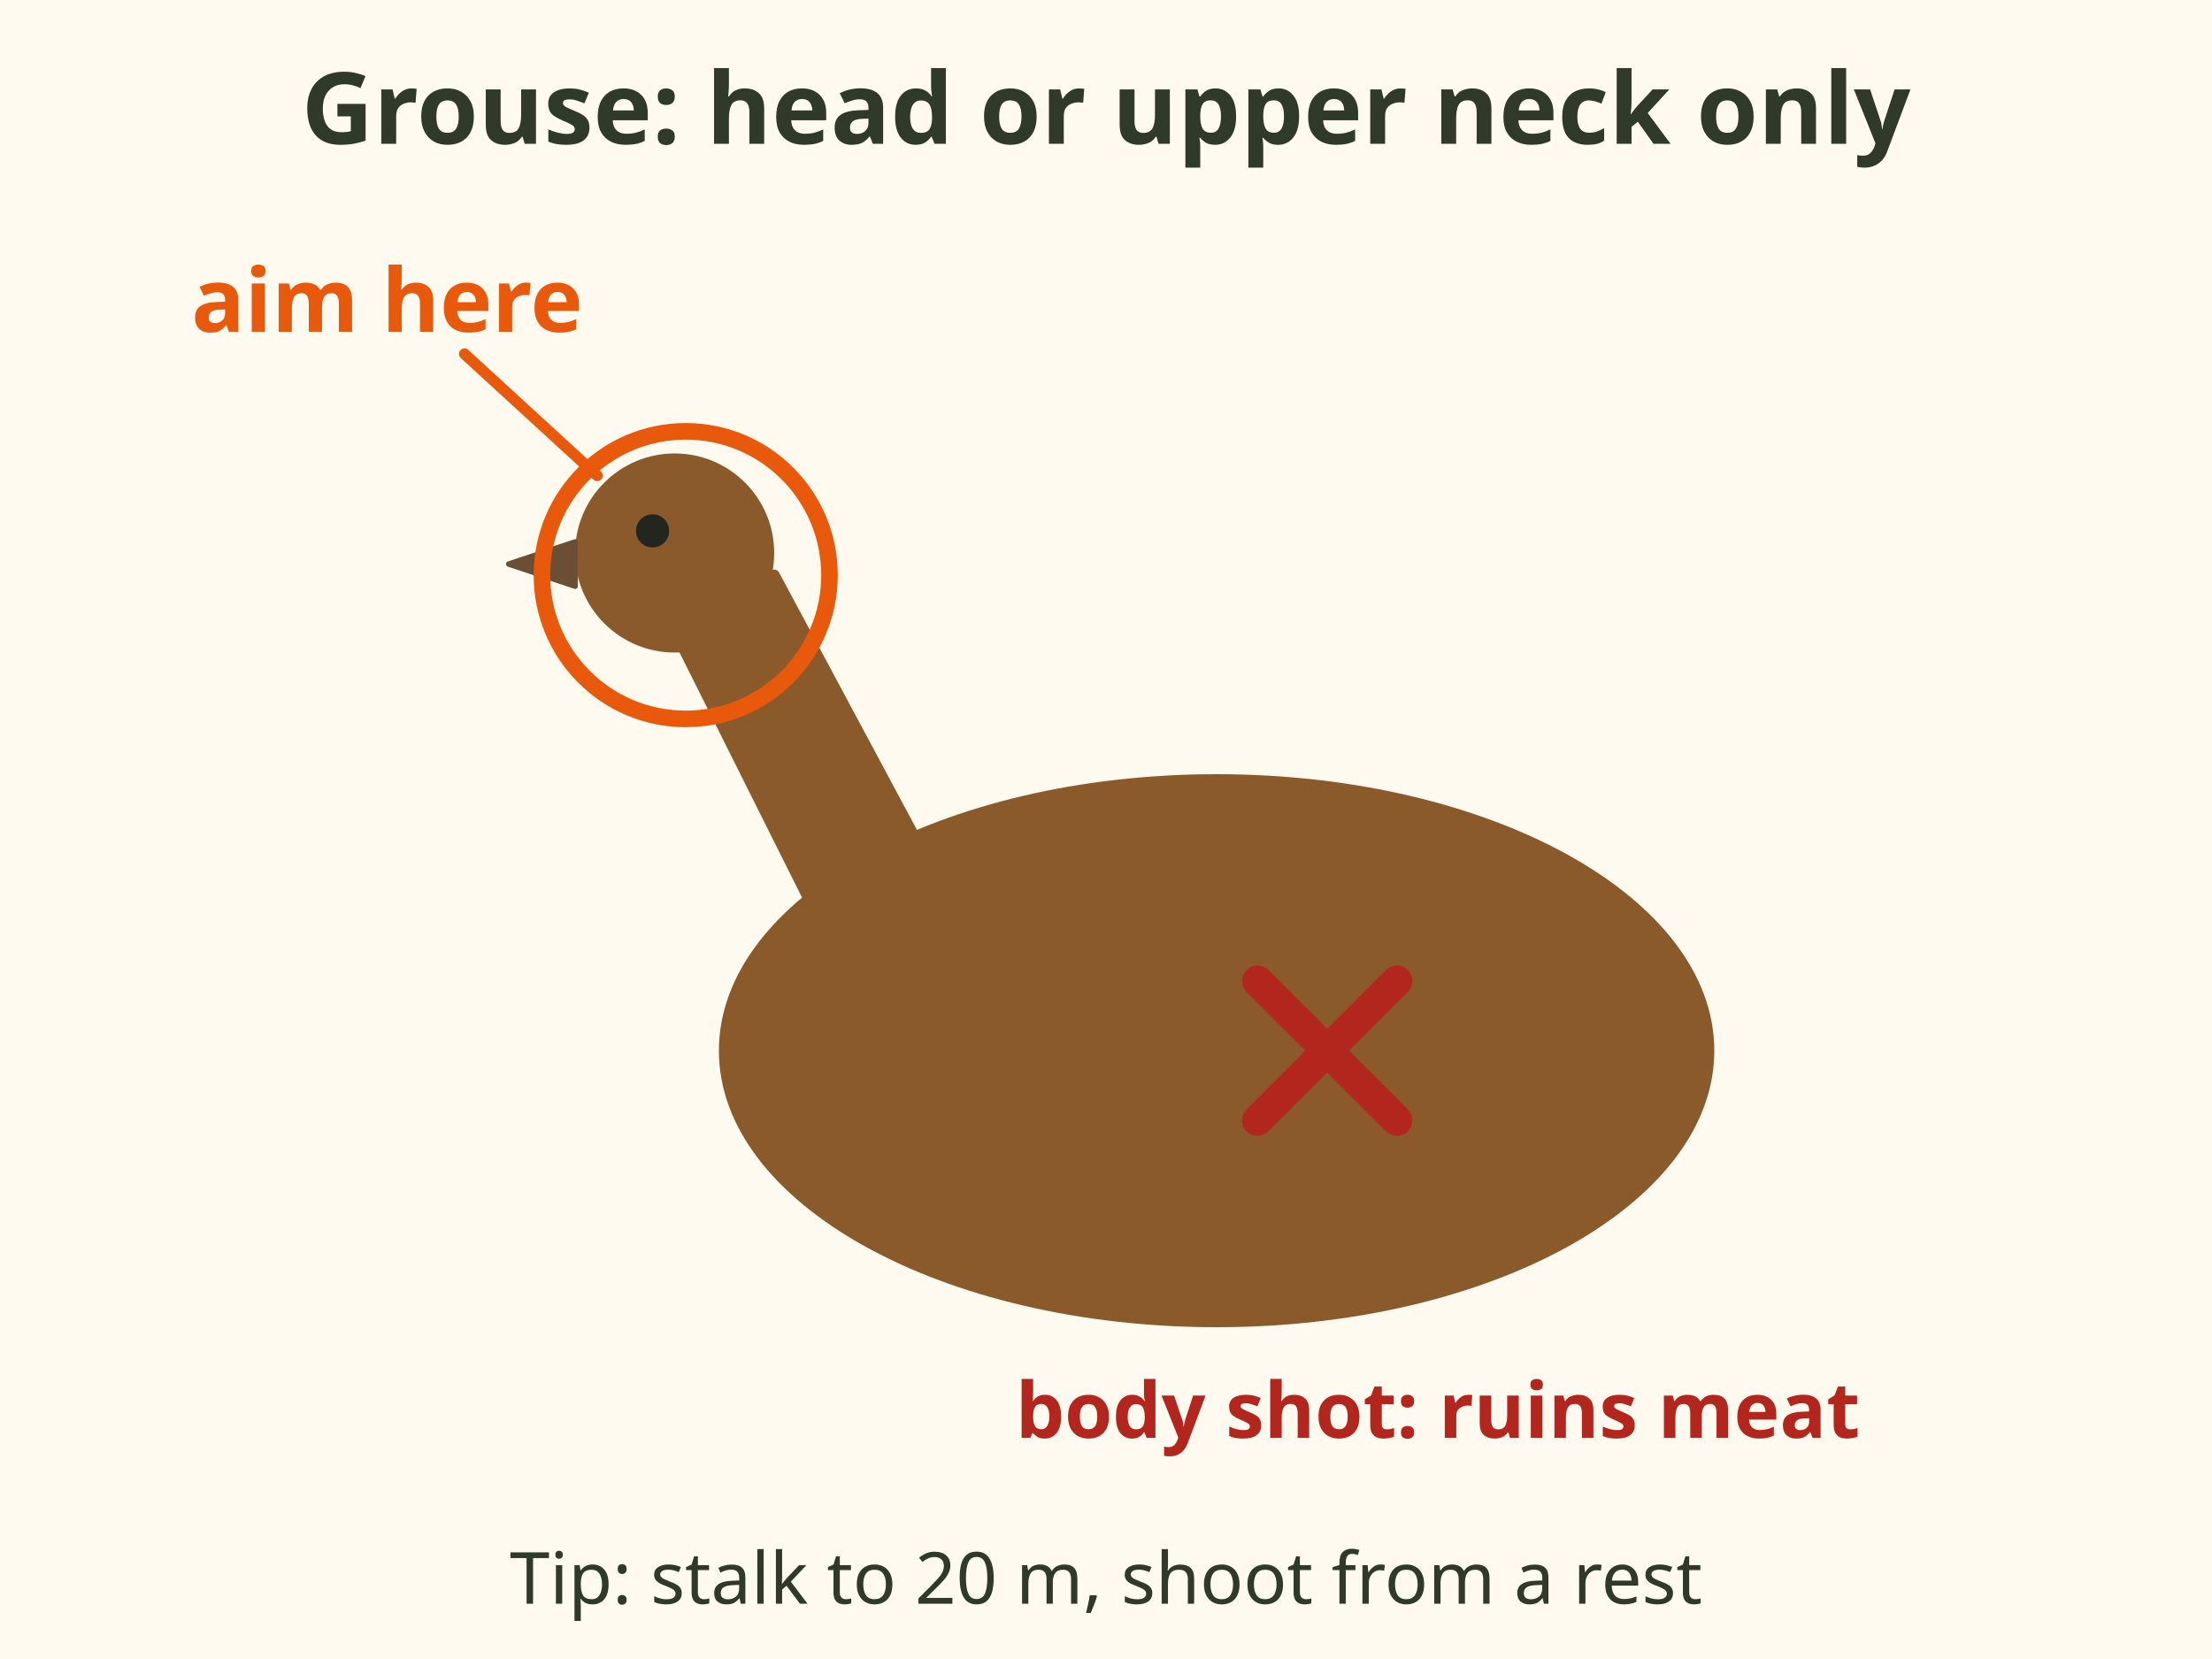
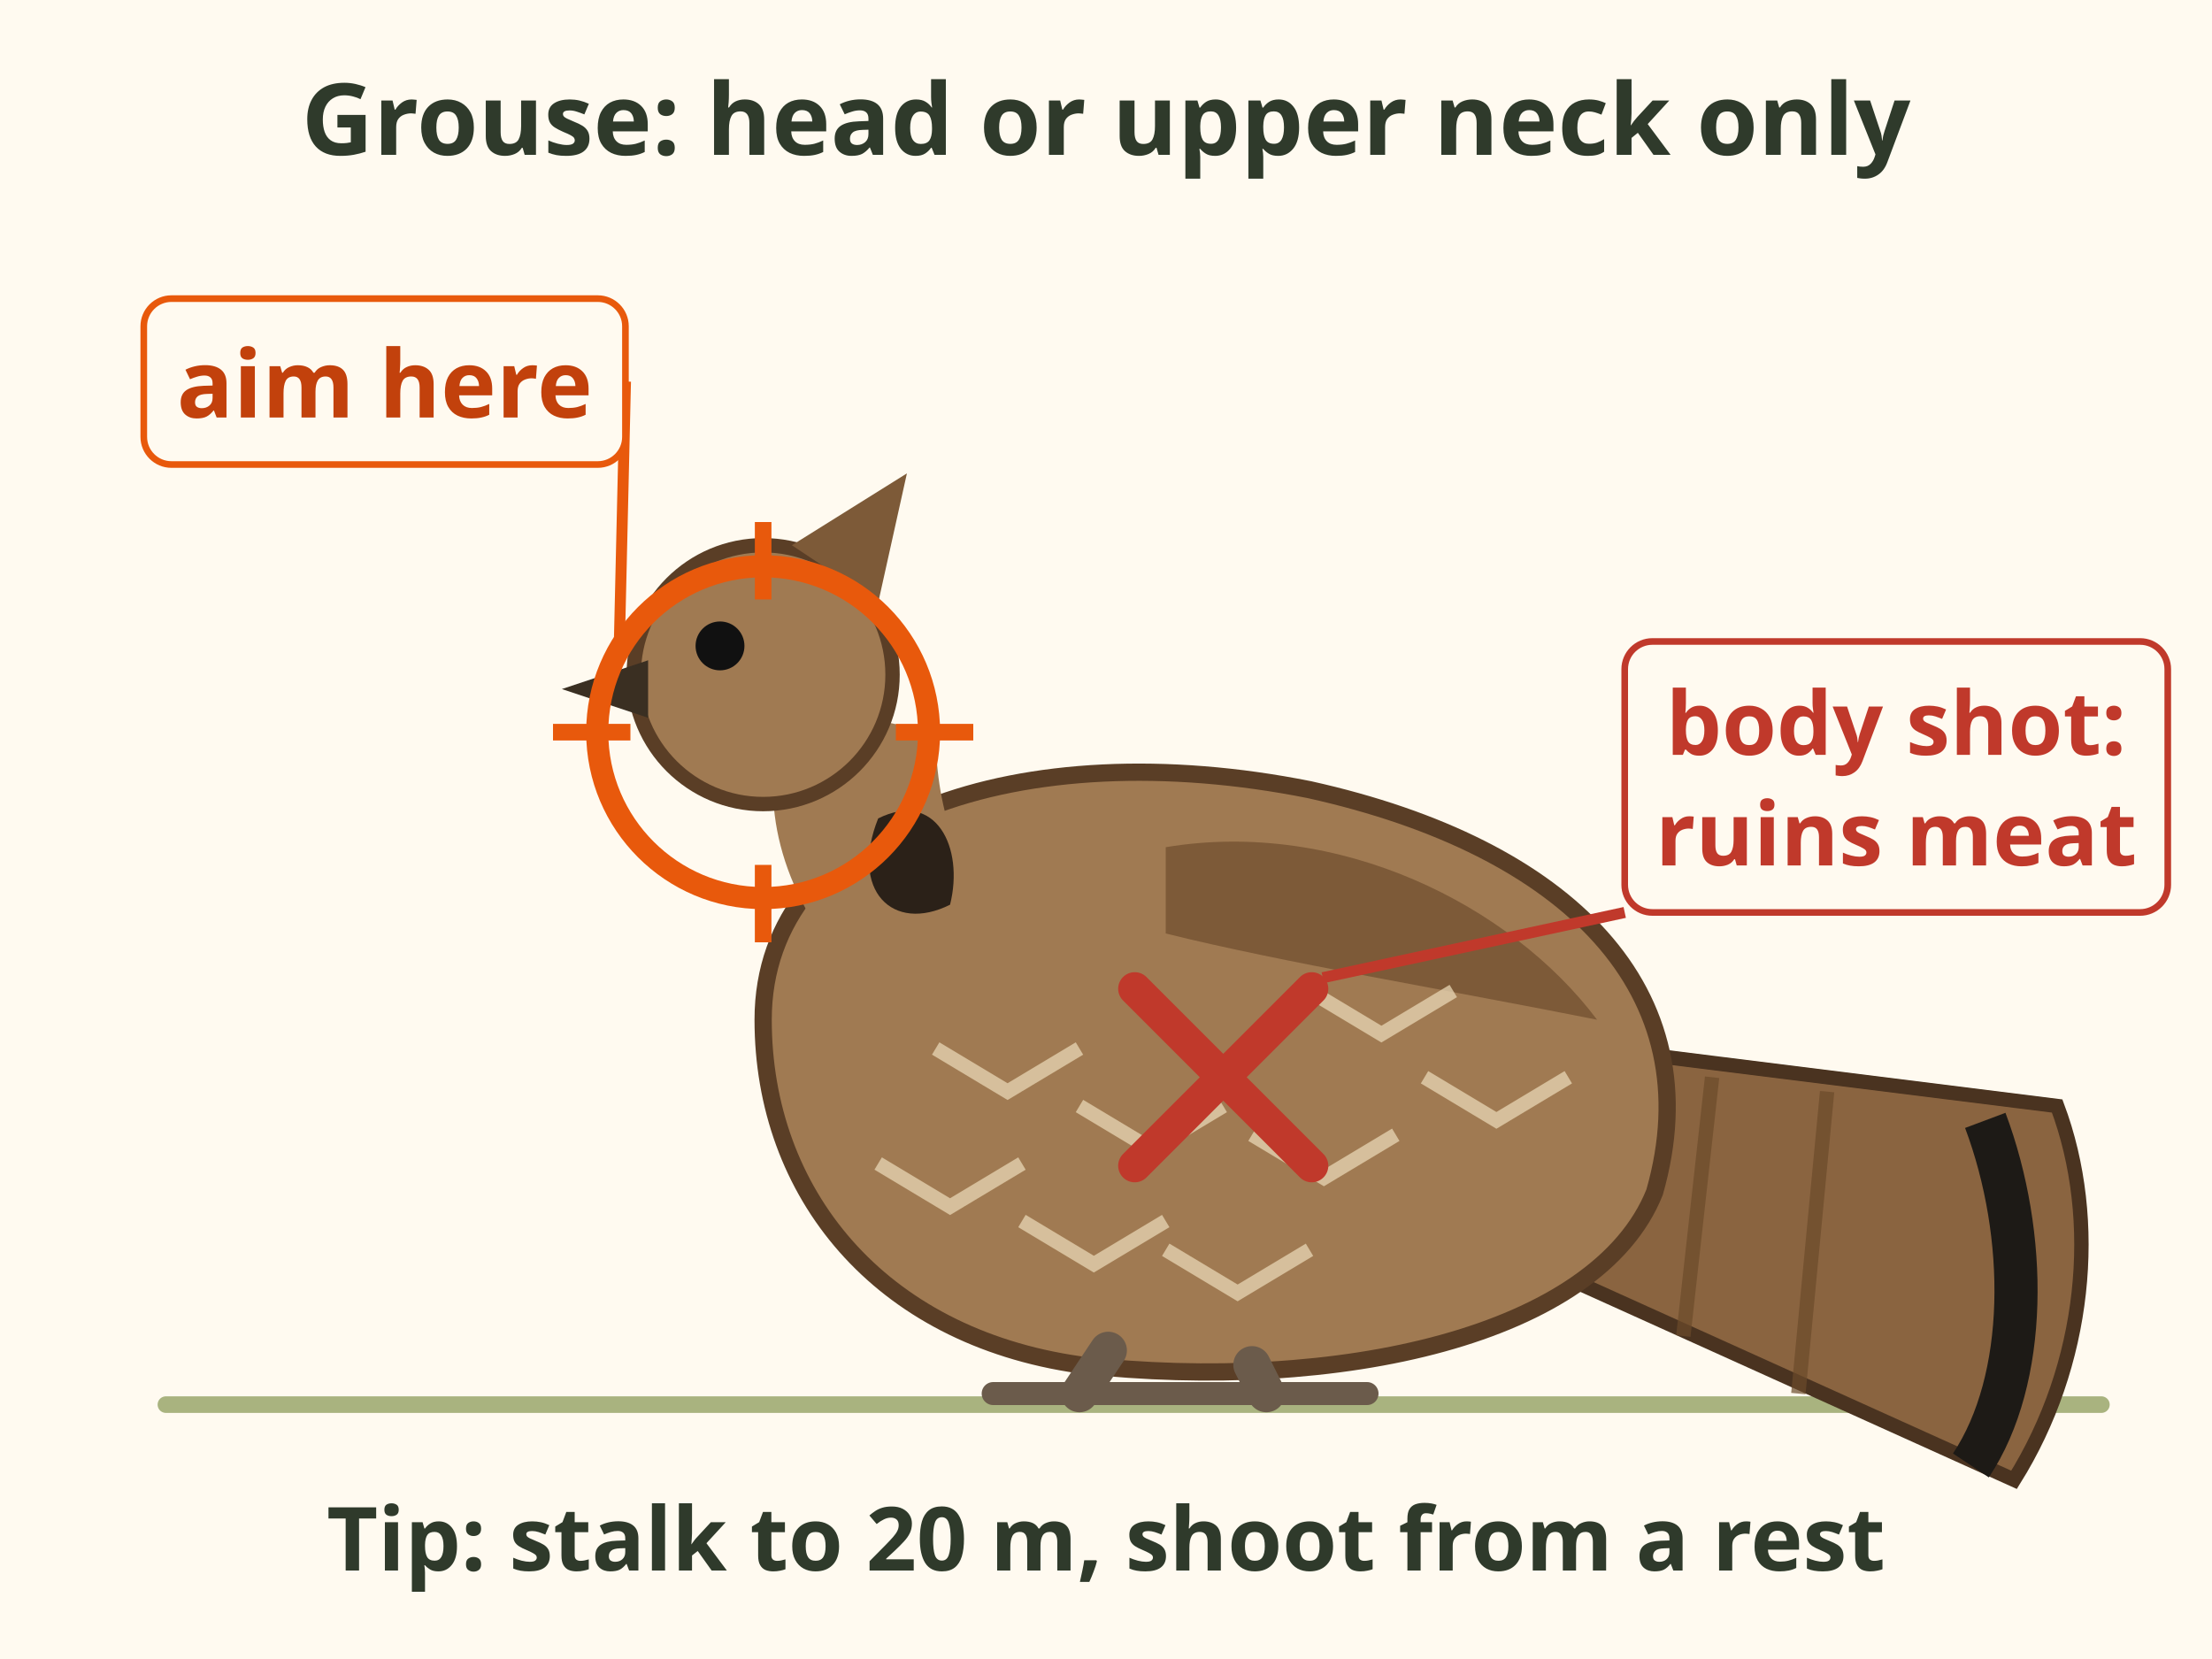
- <svg xmlns="http://www.w3.org/2000/svg" viewBox="0 0 400 300" font-family="sans-serif" role="img" aria-label="A grouse side on. The aim point is the head and upper neck. A body shot is crossed out because it ruins meat or the bird runs. Tip: stalk to about 20 m and shoot from a rest.">
-   <rect x="0" y="0" width="400" height="300" fill="#fffaf0" />
-   <text x="200" y="26" font-size="18" font-weight="bold" fill="#2f3a2b" text-anchor="middle">Grouse: head or upper neck only</text>
-   <ellipse cx="220" cy="190" rx="90" ry="50" fill="#8b5a2b" />
-   <path d="M150 170 L120 110 L140 104 L170 160 Z" fill="#8b5a2b" stroke="#8b5a2b" stroke-width="2" stroke-linecap="round" stroke-linejoin="round" />
-   <circle cx="122" cy="100" r="18" fill="#8b5a2b" stroke="none" stroke-width="2" />
-   <path d="M104 98 L92 102 L104 106 Z" fill="#6b4f35" stroke="#6b4f35" stroke-width="1" stroke-linecap="round" stroke-linejoin="round" />
-   <circle cx="118" cy="96" r="3" fill="#23261f" stroke="none" stroke-width="2" />
-   <circle cx="124" cy="104" r="26" fill="none" stroke="#e8590c" stroke-width="3" />
-   <text x="70" y="60" font-size="16" font-weight="bold" fill="#e8590c" text-anchor="middle">aim here</text>
-   <line x1="84" y1="64" x2="108" y2="86" stroke="#e8590c" stroke-width="2" stroke-linecap="round" />
-   <path d="M227.4 177.4 l25.2 25.2 M252.6 177.4 l-25.2 25.2" fill="none" stroke="#b3261e" stroke-width="5.6" stroke-linecap="round" stroke-linejoin="round" />
-   <text x="260" y="260" font-size="14" font-weight="bold" fill="#b3261e" text-anchor="middle">body shot: ruins meat</text>
-   <text x="200.0" y="290" font-size="13" fill="#2f3a2b" text-anchor="middle">Tip: stalk to 20 m, shoot from a rest</text>
+ <svg xmlns="http://www.w3.org/2000/svg" viewBox="0 0 400 300" font-family="sans-serif" role="img" aria-label="A ruffed grouse standing side on. The aim point is the head and upper neck. A body shot is crossed out because it ruins meat or the bird runs. Tip: stalk to about 20 m and shoot from a rest.">
+   <rect width="400" height="300" fill="#fffaf0" />
+   <text x="200" y="28" font-size="18" font-weight="bold" fill="#2f3a2b" text-anchor="middle">Grouse: head or upper neck only</text>
+   <path d="M30 254 H380" stroke="#a9b37f" stroke-width="3" stroke-linecap="round" />
+   <g transform="translate(216 252) scale(2.6)">
+     <path d="M28 -24 L60 -20 C63 -12 62 -2 57 6 L26 -8z" fill="#8a6440" stroke="#4a3320" stroke-width="1" />
+     <path d="M55 -19 C58 -11 58 -1 54 5" stroke="#1d1a16" stroke-width="3" fill="none" />
+     <path d="M44 -21 L42 0 M36 -22 L34 -4" stroke="#6b4a2a" stroke-width="1" opacity=".7" />
+     <path d="M-30 -26 C-30 -40 -12 -46 8 -42 C26 -38 36 -28 32 -14 C28 -4 10 0 -8 -2 C-22 -4 -30 -14 -30 -26z" fill="#a07a52" stroke="#5a3e26" stroke-width="1.2" />
+     <path d="M-2 -38 C10 -40 22 -34 28 -26 C18 -28 6 -30 -2 -32z" fill="#7d5a38" />
+     <path d="M-22 -16 l5 3 l5 -3" stroke="#e8d6b4" stroke-width="1" opacity=".75" fill="none" />
+     <path d="M-12 -12 l5 3 l5 -3" stroke="#e8d6b4" stroke-width="1" opacity=".75" fill="none" />
+     <path d="M-2 -10 l5 3 l5 -3" stroke="#e8d6b4" stroke-width="1" opacity=".75" fill="none" />
+     <path d="M-18 -24 l5 3 l5 -3" stroke="#e8d6b4" stroke-width="1" opacity=".75" fill="none" />
+     <path d="M-8 -20 l5 3 l5 -3" stroke="#e8d6b4" stroke-width="1" opacity=".75" fill="none" />
+     <path d="M4 -18 l5 3 l5 -3" stroke="#e8d6b4" stroke-width="1" opacity=".75" fill="none" />
+     <path d="M8 -28 l5 3 l5 -3" stroke="#e8d6b4" stroke-width="1" opacity=".75" fill="none" />
+     <path d="M16 -22 l5 3 l5 -3" stroke="#e8d6b4" stroke-width="1" opacity=".75" fill="none" />
+     <path d="M-26 -32 C-30 -38 -30 -44 -28 -48 L-18 -46 C-18 -40 -16 -36 -14 -34z" fill="#a07a52" />
+     <path d="M-22 -40 C-18 -42 -16 -38 -17 -34 C-21 -32 -24 -35 -22 -40z" fill="#2b2118" />
+     <circle cx="-30" cy="-50" r="9" fill="#a07a52" stroke="#5a3e26" stroke-width="1" />
+     <path d="M-28 -59 L-20 -64 L-22 -55z" fill="#7d5a38" />
+     <path d="M-38 -51 L-44 -49 L-38 -47z" fill="#3a2f22" />
+     <circle cx="-33" cy="-52" r="1.7" fill="#111" />
+     <path d="M-6 -3 L-8 0 M4 -2 L5 0" stroke="#6b5b4b" stroke-width="2.6" stroke-linecap="round" />
+     <path d="M-14 0 H-2 M-2 0 H12" stroke="#6b5b4b" stroke-width="1.6" stroke-linecap="round" />
+   </g>
+   <circle cx="138.0" cy="132.4" r="30" fill="none" stroke="#e8590c" stroke-width="4" />
+   <path d="M100.0 132.4 h14 M162.0 132.4 h14 M138.0 94.4 v14 M138.0 156.4 v14" stroke="#e8590c" stroke-width="3" />
+   <line x1="113.1" y1="69.0" x2="112.0" y2="116.4" stroke="#e8590c" stroke-width="2" />
+   <rect x="26.0" y="54.0" width="87.1" height="30.0" rx="5" fill="#fffaf0" stroke="#e8590c" stroke-width="1.2" />
+   <text x="69.562" y="75.5" font-size="17" font-weight="bold" fill="#c2410c" text-anchor="middle">aim here</text>
+   <path d="M205.2 178.8 l32 32 M237.2 178.8 l-32 32" stroke="#c0392b" stroke-width="6" stroke-linecap="round" />
+   <line x1="239.2" y1="176.8" x2="293.8" y2="165.0" stroke="#c0392b" stroke-width="2" />
+   <rect x="293.8" y="116.0" width="98.2" height="49.0" rx="5" fill="#fffaf0" stroke="#c0392b" stroke-width="1.2" />
+   <text x="342.885" y="136.5" font-size="16" font-weight="bold" fill="#c0392b" text-anchor="middle">body shot:</text>
+   <text x="342.885" y="156.5" font-size="16" font-weight="bold" fill="#c0392b" text-anchor="middle">ruins meat</text>
+   <text x="200" y="284" font-size="16" font-weight="bold" fill="#2f3a2b" text-anchor="middle">Tip: stalk to 20 m, shoot from a rest</text>
</svg>
